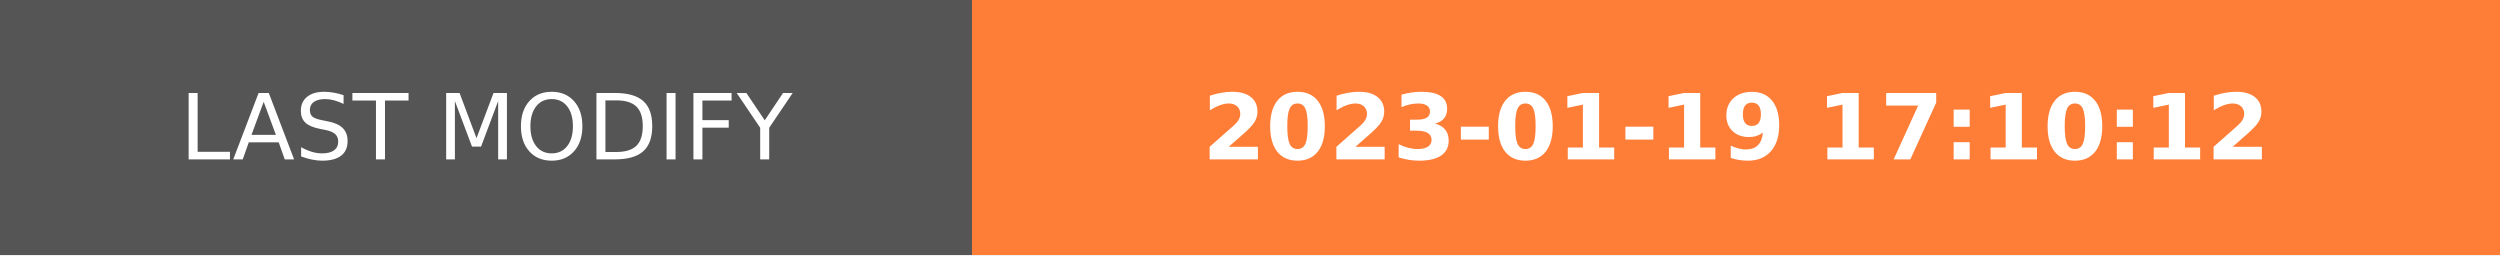
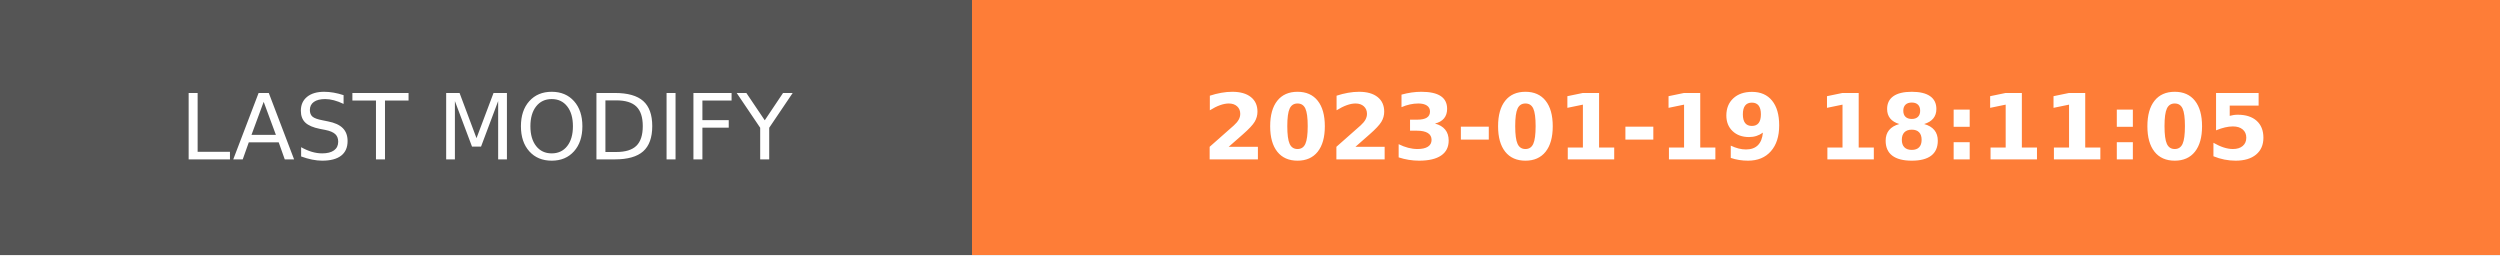
- <svg xmlns="http://www.w3.org/2000/svg" width="274.5" height="28" role="img" aria-label="LAST MODIFY: 2023-01-19 17:10:12">
+ <svg xmlns="http://www.w3.org/2000/svg" width="274.5" height="28" role="img" aria-label="LAST MODIFY: 2023-01-19 18:11:05">
  <g shape-rendering="crispEdges">
    <rect width="106.75" height="28" fill="#555" />
    <rect x="106.75" width="167.75" height="28" fill="#fe7d37" />
  </g>
  <g fill="#fff" text-anchor="middle" font-family="Verdana,Geneva,DejaVu Sans,sans-serif" text-rendering="geometricPrecision" font-size="100">
    <text transform="scale(.1)" x="533.75" y="175" textLength="827.5" fill="#fff">LAST MODIFY</text>
-     <text transform="scale(.1)" x="1906.25" y="175" textLength="1437.5" fill="#fff" font-weight="bold">2023-01-19 17:10:12</text>
+     <text transform="scale(.1)" x="1906.25" y="175" textLength="1437.5" fill="#fff" font-weight="bold">2023-01-19 18:11:05</text>
  </g>
</svg>
